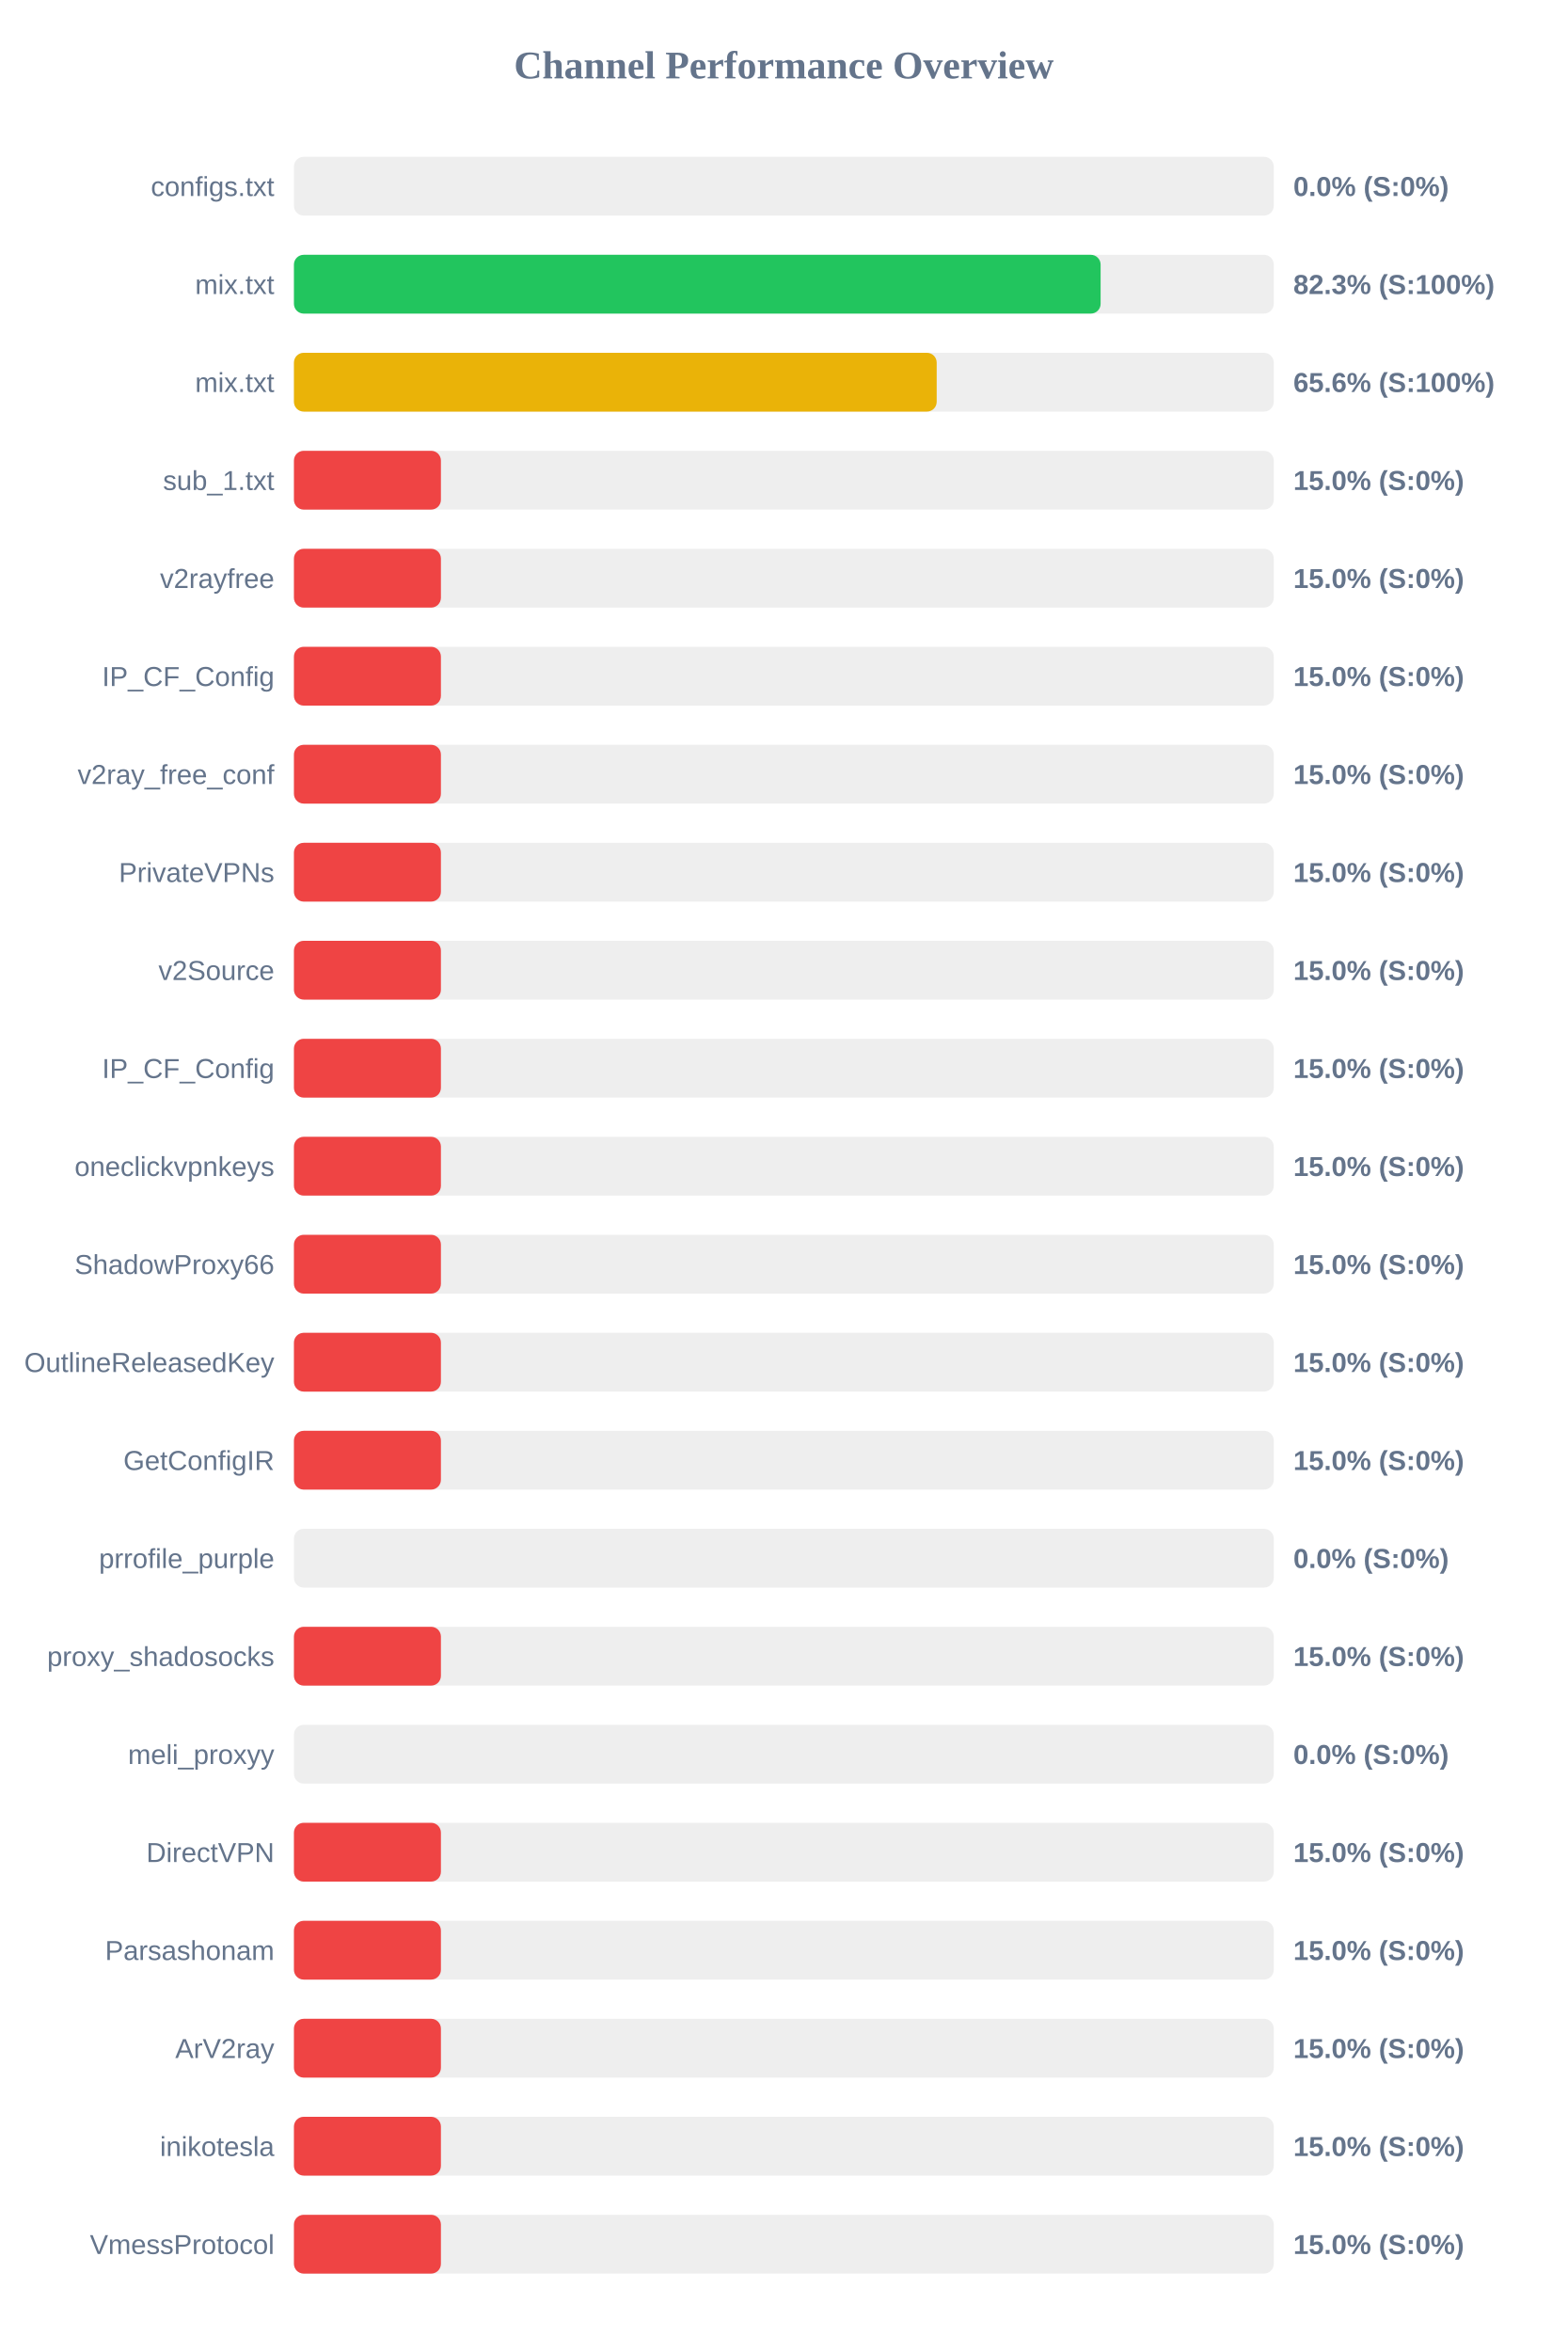
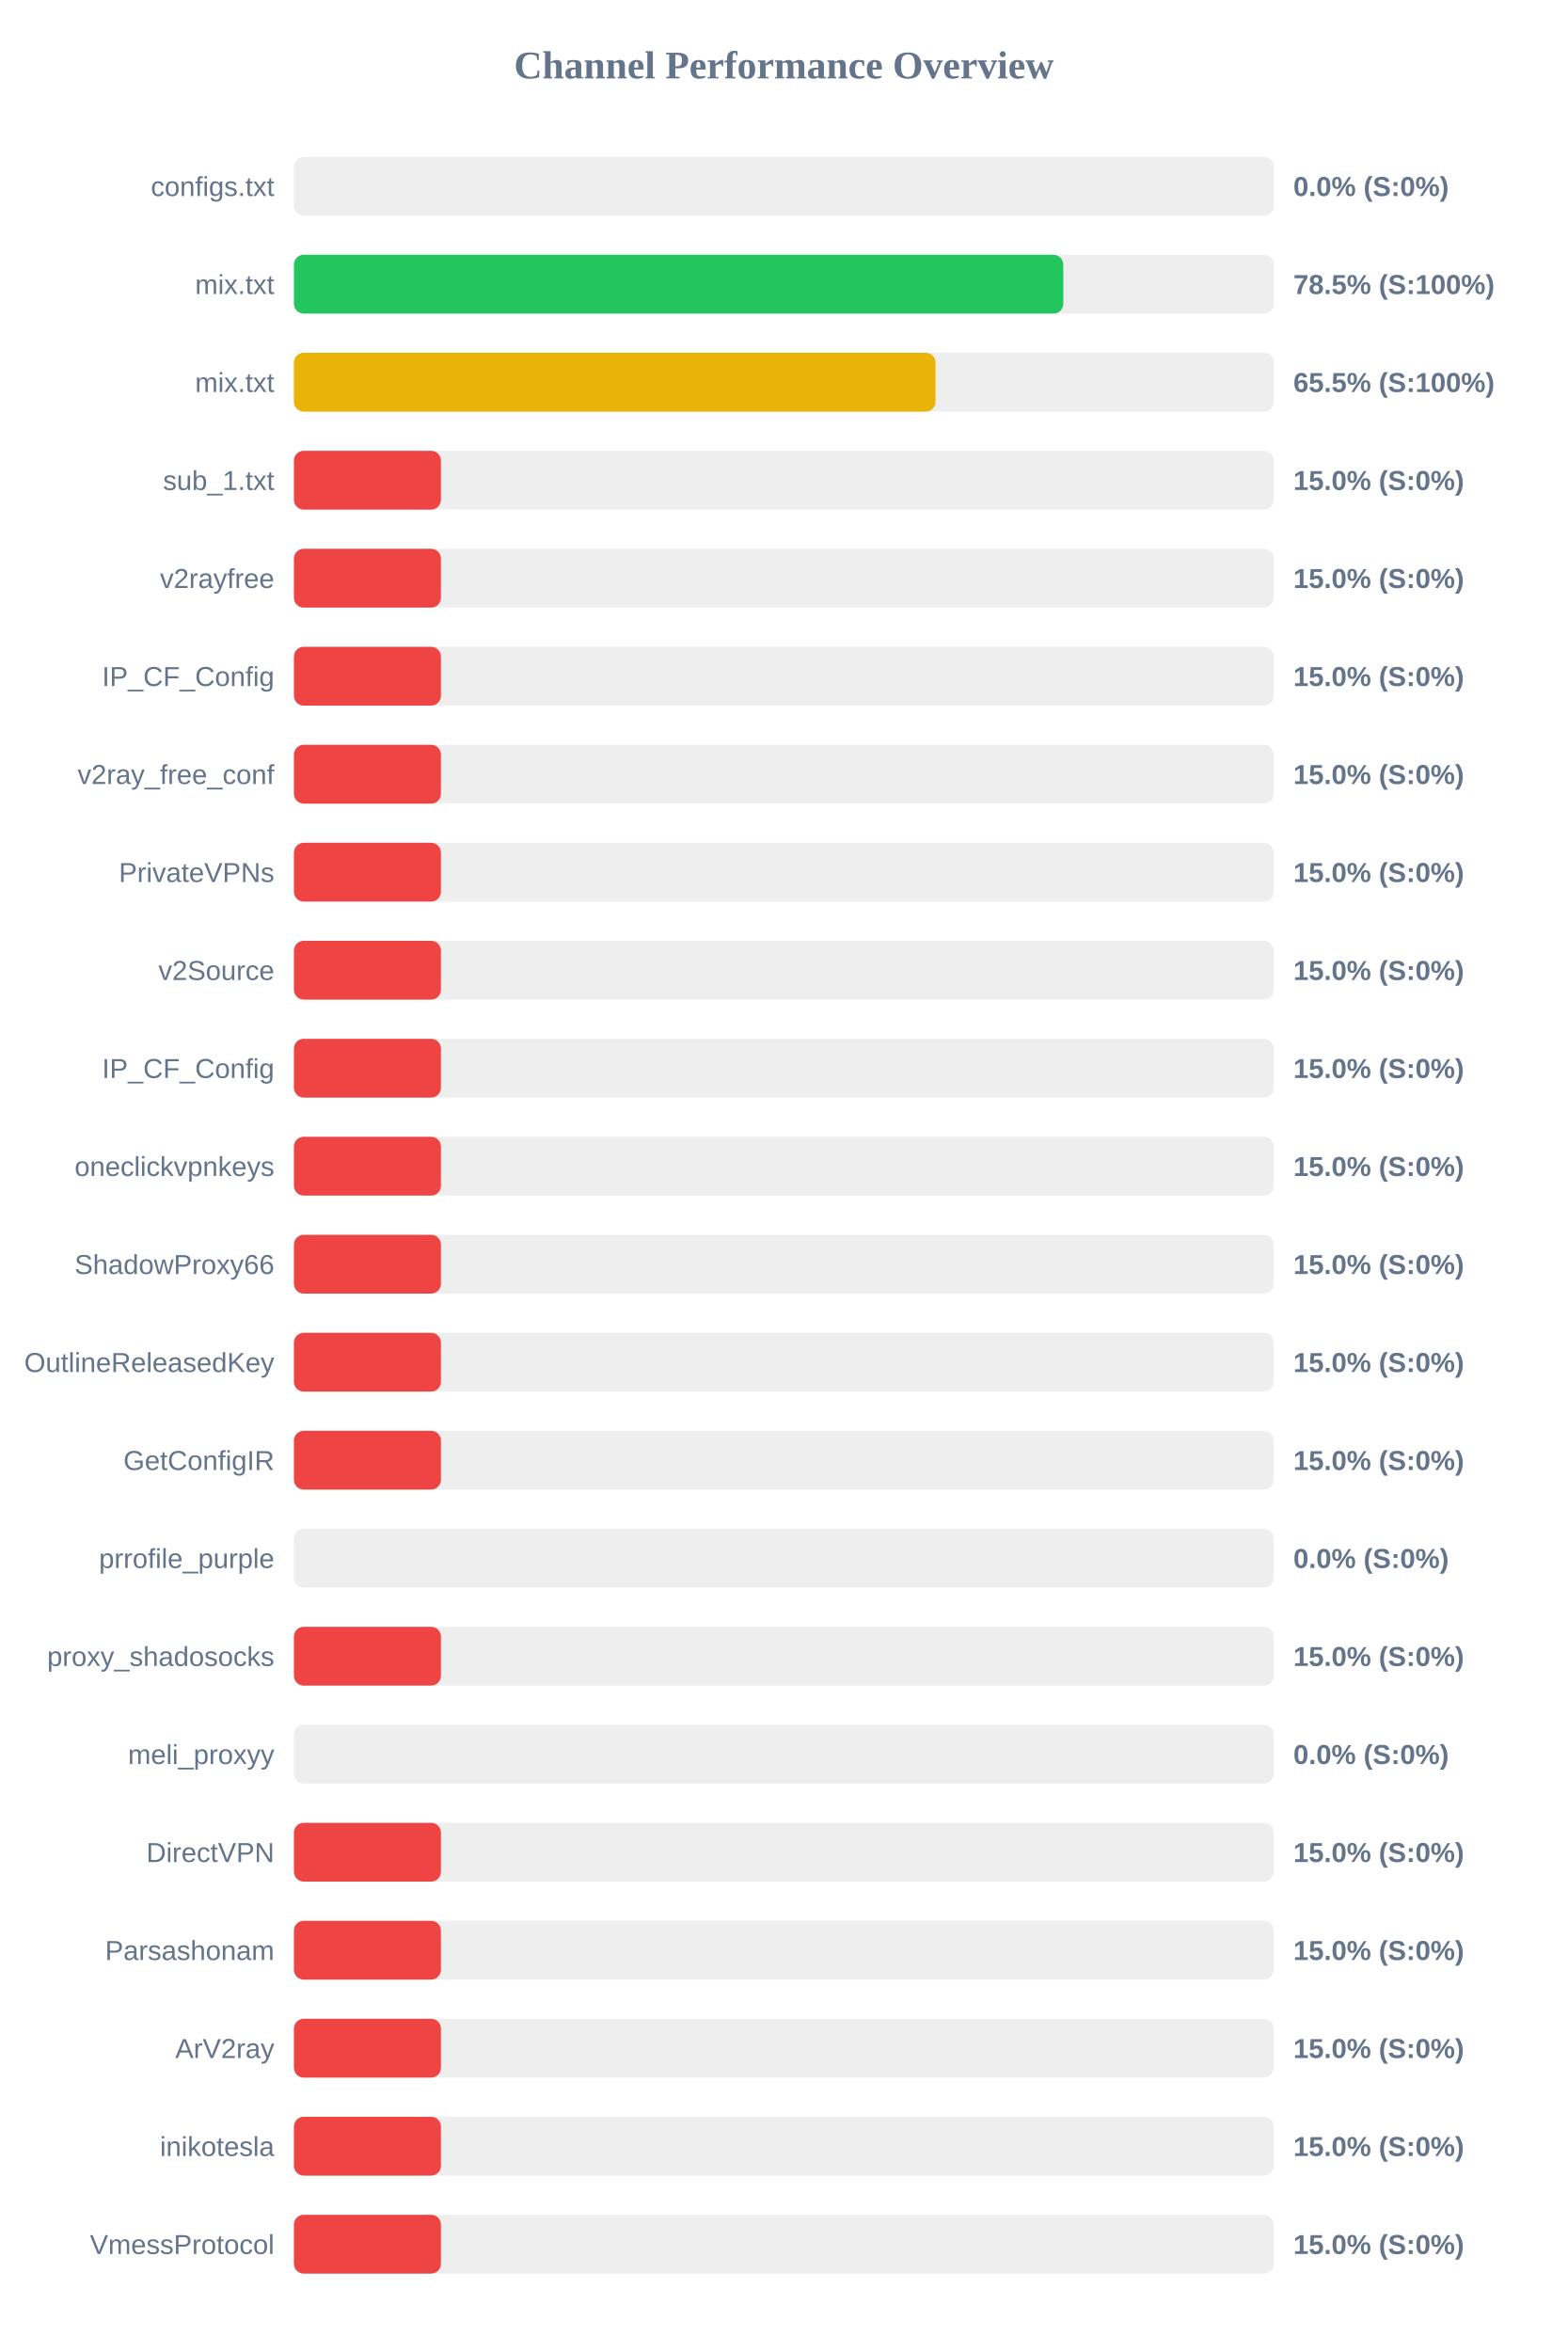
<svg xmlns="http://www.w3.org/2000/svg" width="800" height="1200" version="1.1">
  <style>
        .row { font: 14px Arial; fill: #64748b; }
        .score { font: bold 14px Arial; fill: #64748b; }
    </style>
  <text x="400" y="40" text-anchor="middle" font-size="20px" font-weight="bold" fill="#64748b">Channel Performance Overview</text>
  <rect x="150" y="80" width="500" height="30" fill="#eee" rx="5" />
  <rect x="150" y="80" width="0.0" height="30" fill="#ef4444" rx="5" />
  <text x="140" y="100" text-anchor="end" class="row">configs.txt</text>
  <text x="660" y="100" text-anchor="start" class="score">0.0% (S:0%)</text>
  <rect x="150" y="130" width="500" height="30" fill="#eee" rx="5" />
-   <rect x="150" y="130" width="411.65" height="30" fill="#22c55e" rx="5" />
+   <rect x="150" y="130" width="392.6" height="30" fill="#22c55e" rx="5" />
  <text x="140" y="150" text-anchor="end" class="row">mix.txt</text>
-   <text x="660" y="150" text-anchor="start" class="score">82.3% (S:100%)</text>
+   <text x="660" y="150" text-anchor="start" class="score">78.5% (S:100%)</text>
  <rect x="150" y="180" width="500" height="30" fill="#eee" rx="5" />
-   <rect x="150" y="180" width="328.0" height="30" fill="#eab308" rx="5" />
+   <rect x="150" y="180" width="327.4" height="30" fill="#eab308" rx="5" />
  <text x="140" y="200" text-anchor="end" class="row">mix.txt</text>
-   <text x="660" y="200" text-anchor="start" class="score">65.6% (S:100%)</text>
+   <text x="660" y="200" text-anchor="start" class="score">65.5% (S:100%)</text>
  <rect x="150" y="230" width="500" height="30" fill="#eee" rx="5" />
  <rect x="150" y="230" width="75.0" height="30" fill="#ef4444" rx="5" />
  <text x="140" y="250" text-anchor="end" class="row">sub_1.txt</text>
  <text x="660" y="250" text-anchor="start" class="score">15.0% (S:0%)</text>
  <rect x="150" y="280" width="500" height="30" fill="#eee" rx="5" />
  <rect x="150" y="280" width="75.0" height="30" fill="#ef4444" rx="5" />
  <text x="140" y="300" text-anchor="end" class="row">v2rayfree</text>
  <text x="660" y="300" text-anchor="start" class="score">15.0% (S:0%)</text>
  <rect x="150" y="330" width="500" height="30" fill="#eee" rx="5" />
  <rect x="150" y="330" width="75.0" height="30" fill="#ef4444" rx="5" />
  <text x="140" y="350" text-anchor="end" class="row">IP_CF_Config</text>
  <text x="660" y="350" text-anchor="start" class="score">15.0% (S:0%)</text>
  <rect x="150" y="380" width="500" height="30" fill="#eee" rx="5" />
  <rect x="150" y="380" width="75.0" height="30" fill="#ef4444" rx="5" />
  <text x="140" y="400" text-anchor="end" class="row">v2ray_free_conf</text>
  <text x="660" y="400" text-anchor="start" class="score">15.0% (S:0%)</text>
  <rect x="150" y="430" width="500" height="30" fill="#eee" rx="5" />
  <rect x="150" y="430" width="75.0" height="30" fill="#ef4444" rx="5" />
  <text x="140" y="450" text-anchor="end" class="row">PrivateVPNs</text>
  <text x="660" y="450" text-anchor="start" class="score">15.0% (S:0%)</text>
  <rect x="150" y="480" width="500" height="30" fill="#eee" rx="5" />
  <rect x="150" y="480" width="75.0" height="30" fill="#ef4444" rx="5" />
  <text x="140" y="500" text-anchor="end" class="row">v2Source</text>
  <text x="660" y="500" text-anchor="start" class="score">15.0% (S:0%)</text>
  <rect x="150" y="530" width="500" height="30" fill="#eee" rx="5" />
  <rect x="150" y="530" width="75.0" height="30" fill="#ef4444" rx="5" />
  <text x="140" y="550" text-anchor="end" class="row">IP_CF_Config</text>
  <text x="660" y="550" text-anchor="start" class="score">15.0% (S:0%)</text>
  <rect x="150" y="580" width="500" height="30" fill="#eee" rx="5" />
  <rect x="150" y="580" width="75.0" height="30" fill="#ef4444" rx="5" />
  <text x="140" y="600" text-anchor="end" class="row">oneclickvpnkeys</text>
  <text x="660" y="600" text-anchor="start" class="score">15.0% (S:0%)</text>
  <rect x="150" y="630" width="500" height="30" fill="#eee" rx="5" />
  <rect x="150" y="630" width="75.0" height="30" fill="#ef4444" rx="5" />
  <text x="140" y="650" text-anchor="end" class="row">ShadowProxy66</text>
  <text x="660" y="650" text-anchor="start" class="score">15.0% (S:0%)</text>
  <rect x="150" y="680" width="500" height="30" fill="#eee" rx="5" />
  <rect x="150" y="680" width="75.0" height="30" fill="#ef4444" rx="5" />
  <text x="140" y="700" text-anchor="end" class="row">OutlineReleasedKey</text>
  <text x="660" y="700" text-anchor="start" class="score">15.0% (S:0%)</text>
  <rect x="150" y="730" width="500" height="30" fill="#eee" rx="5" />
  <rect x="150" y="730" width="75.0" height="30" fill="#ef4444" rx="5" />
  <text x="140" y="750" text-anchor="end" class="row">GetConfigIR</text>
  <text x="660" y="750" text-anchor="start" class="score">15.0% (S:0%)</text>
  <rect x="150" y="780" width="500" height="30" fill="#eee" rx="5" />
  <rect x="150" y="780" width="0.0" height="30" fill="#ef4444" rx="5" />
  <text x="140" y="800" text-anchor="end" class="row">prrofile_purple</text>
  <text x="660" y="800" text-anchor="start" class="score">0.0% (S:0%)</text>
  <rect x="150" y="830" width="500" height="30" fill="#eee" rx="5" />
  <rect x="150" y="830" width="75.0" height="30" fill="#ef4444" rx="5" />
  <text x="140" y="850" text-anchor="end" class="row">proxy_shadosocks</text>
  <text x="660" y="850" text-anchor="start" class="score">15.0% (S:0%)</text>
  <rect x="150" y="880" width="500" height="30" fill="#eee" rx="5" />
  <rect x="150" y="880" width="0.0" height="30" fill="#ef4444" rx="5" />
  <text x="140" y="900" text-anchor="end" class="row">meli_proxyy</text>
  <text x="660" y="900" text-anchor="start" class="score">0.0% (S:0%)</text>
  <rect x="150" y="930" width="500" height="30" fill="#eee" rx="5" />
  <rect x="150" y="930" width="75.0" height="30" fill="#ef4444" rx="5" />
  <text x="140" y="950" text-anchor="end" class="row">DirectVPN</text>
  <text x="660" y="950" text-anchor="start" class="score">15.0% (S:0%)</text>
  <rect x="150" y="980" width="500" height="30" fill="#eee" rx="5" />
  <rect x="150" y="980" width="75.0" height="30" fill="#ef4444" rx="5" />
  <text x="140" y="1000" text-anchor="end" class="row">Parsashonam</text>
  <text x="660" y="1000" text-anchor="start" class="score">15.0% (S:0%)</text>
  <rect x="150" y="1030" width="500" height="30" fill="#eee" rx="5" />
  <rect x="150" y="1030" width="75.0" height="30" fill="#ef4444" rx="5" />
  <text x="140" y="1050" text-anchor="end" class="row">ArV2ray</text>
  <text x="660" y="1050" text-anchor="start" class="score">15.0% (S:0%)</text>
  <rect x="150" y="1080" width="500" height="30" fill="#eee" rx="5" />
  <rect x="150" y="1080" width="75.0" height="30" fill="#ef4444" rx="5" />
  <text x="140" y="1100" text-anchor="end" class="row">inikotesla</text>
  <text x="660" y="1100" text-anchor="start" class="score">15.0% (S:0%)</text>
  <rect x="150" y="1130" width="500" height="30" fill="#eee" rx="5" />
  <rect x="150" y="1130" width="75.0" height="30" fill="#ef4444" rx="5" />
  <text x="140" y="1150" text-anchor="end" class="row">VmessProtocol</text>
  <text x="660" y="1150" text-anchor="start" class="score">15.0% (S:0%)</text>
</svg>
